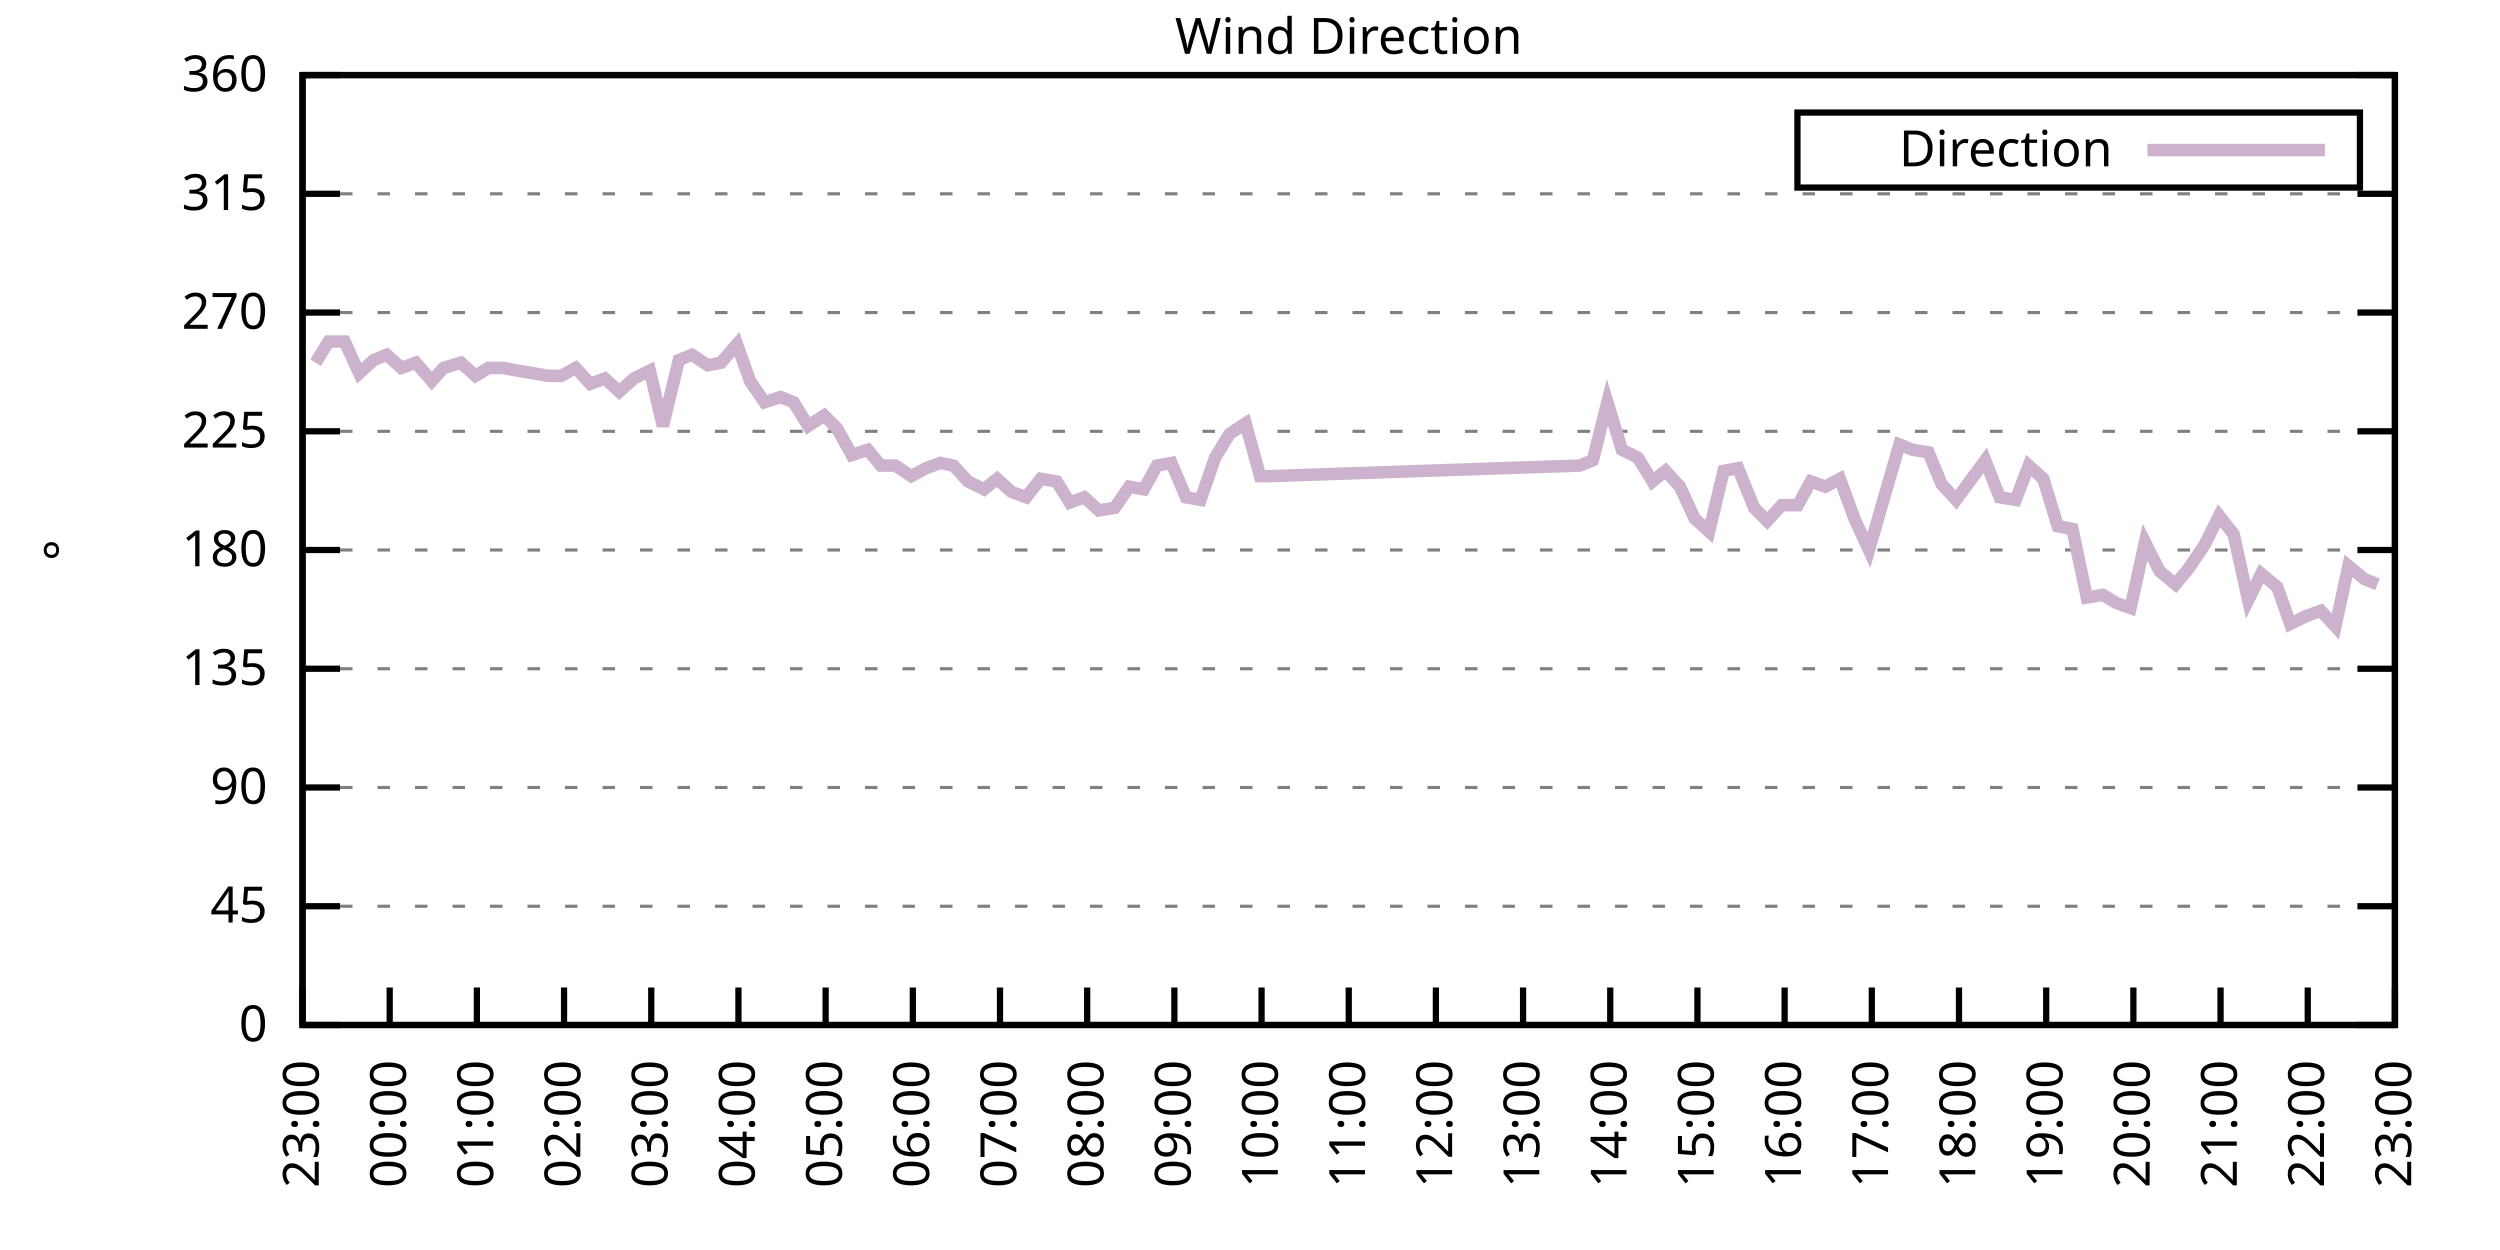
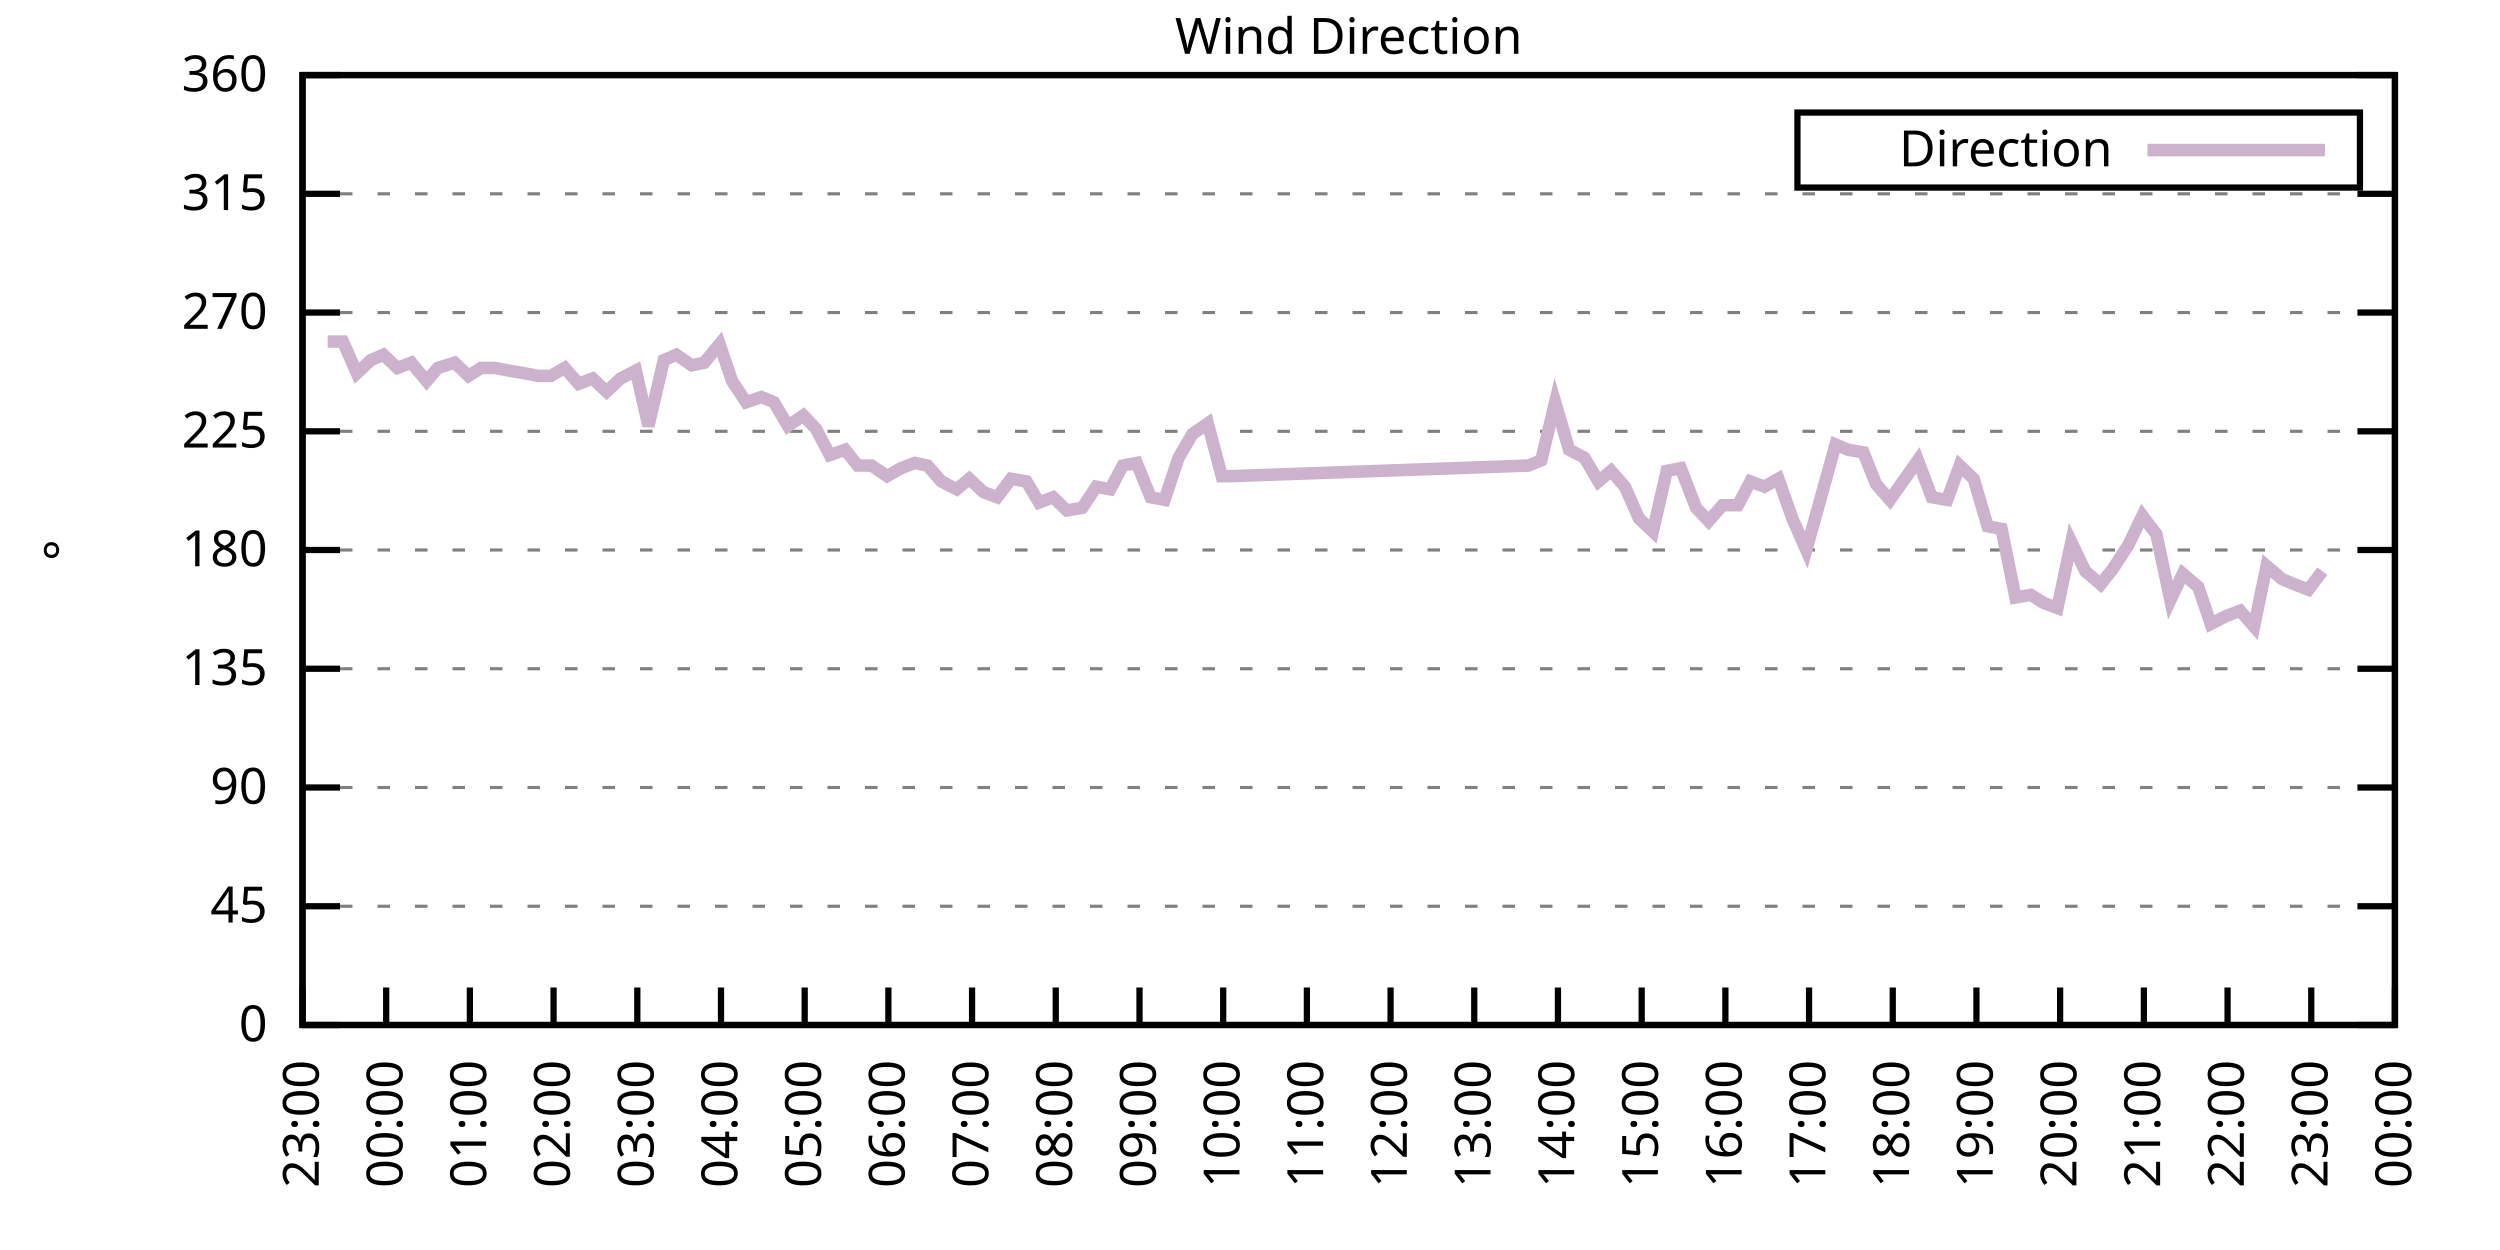
<svg xmlns="http://www.w3.org/2000/svg" xmlns:xlink="http://www.w3.org/1999/xlink" width="400" height="200" viewBox="0 0 400 200">
  <g id="gnuplot_canvas">
    <rect x="0" y="0" width="400" height="200" fill="none" />
    <defs>
      <circle id="gpDot" r="0.5" stroke-width="0.5" stroke="currentColor" />
      <path id="gpPt0" stroke-width="0.333" stroke="currentColor" d="M-1,0 h2 M0,-1 v2" />
      <path id="gpPt1" stroke-width="0.333" stroke="currentColor" d="M-1,-1 L1,1 M1,-1 L-1,1" />
      <path id="gpPt2" stroke-width="0.333" stroke="currentColor" d="M-1,0 L1,0 M0,-1 L0,1 M-1,-1 L1,1 M-1,1 L1,-1" />
      <rect id="gpPt3" stroke-width="0.333" stroke="currentColor" x="-1" y="-1" width="2" height="2" />
      <rect id="gpPt4" stroke-width="0.333" stroke="currentColor" fill="currentColor" x="-1" y="-1" width="2" height="2" />
      <circle id="gpPt5" stroke-width="0.333" stroke="currentColor" cx="0" cy="0" r="1" />
      <use xlink:href="#gpPt5" id="gpPt6" fill="currentColor" stroke="none" />
      <path id="gpPt7" stroke-width="0.333" stroke="currentColor" d="M0,-1.33 L-1.33,0.67 L1.33,0.67 z" />
      <use xlink:href="#gpPt7" id="gpPt8" fill="currentColor" stroke="none" />
      <use xlink:href="#gpPt7" id="gpPt9" stroke="currentColor" transform="rotate(180)" />
      <use xlink:href="#gpPt9" id="gpPt10" fill="currentColor" stroke="none" />
      <use xlink:href="#gpPt3" id="gpPt11" stroke="currentColor" transform="rotate(45)" />
      <use xlink:href="#gpPt11" id="gpPt12" fill="currentColor" stroke="none" />
      <path id="gpPt13" stroke-width="0.333" stroke="currentColor" d="M0,1.330 L1.265,0.411 L0.782,-1.067 L-0.782,-1.076 L-1.265,0.411 z" />
      <use xlink:href="#gpPt13" id="gpPt14" fill="currentColor" stroke="none" />
      <filter id="textbox" filterUnits="objectBoundingBox" x="0" y="0" height="1" width="1">
        <feFlood flood-color="white" flood-opacity="1" result="bgnd" />
        <feComposite in="SourceGraphic" in2="bgnd" operator="atop" />
      </filter>
      <filter id="greybox" filterUnits="objectBoundingBox" x="0" y="0" height="1" width="1">
        <feFlood flood-color="lightgrey" flood-opacity="1" result="grey" />
        <feComposite in="SourceGraphic" in2="grey" operator="atop" />
      </filter>
    </defs>
    <g fill="none" color="white" stroke="currentColor" stroke-width="1.00" stroke-linecap="butt" stroke-linejoin="miter">
</g>
    <g fill="none" color="black" stroke="currentColor" stroke-width="1.00" stroke-linecap="butt" stroke-linejoin="miter">
      <g stroke="none" shape-rendering="crispEdges">
        <polygon fill="rgb(255, 255, 255)" points="48.40,164.00 383.18,164.00 383.18,12.02 48.40,12.02 " />
      </g>
    </g>
    <g fill="none" color="black" stroke="currentColor" stroke-width="1.00" stroke-linecap="butt" stroke-linejoin="miter">
</g>
    <g fill="none" color="black" stroke="black" stroke-width="0.50" stroke-linecap="butt" stroke-linejoin="miter">
</g>
    <g fill="none" color="gray" stroke="currentColor" stroke-width="0.50" stroke-linecap="butt" stroke-linejoin="miter">
      <path stroke="gray" stroke-dasharray="2,4" class="gridline" d="M48.40,164.00 L383.19,164.00  " />
    </g>
    <g fill="none" color="gray" stroke="gray" stroke-width="1.00" stroke-linecap="butt" stroke-linejoin="miter">
</g>
    <g fill="none" color="black" stroke="currentColor" stroke-width="1.00" stroke-linecap="butt" stroke-linejoin="miter">
      <path stroke="black" d="M48.40,164.00 L54.40,164.00 M383.19,164.00 L377.19,164.00  " />
      <g transform="translate(42.80,166.60)" stroke="none" fill="black" font-family="Sans" font-size="8.00" text-anchor="end">
        <text>
          <tspan font-family="Sans"> 0</tspan>
        </text>
      </g>
    </g>
    <g fill="none" color="black" stroke="currentColor" stroke-width="1.00" stroke-linecap="butt" stroke-linejoin="miter">
</g>
    <g fill="none" color="black" stroke="black" stroke-width="0.50" stroke-linecap="butt" stroke-linejoin="miter">
</g>
    <g fill="none" color="gray" stroke="currentColor" stroke-width="0.50" stroke-linecap="butt" stroke-linejoin="miter">
      <path stroke="gray" stroke-dasharray="2,4" class="gridline" d="M48.40,145.00 L383.19,145.00  " />
    </g>
    <g fill="none" color="gray" stroke="gray" stroke-width="1.00" stroke-linecap="butt" stroke-linejoin="miter">
</g>
    <g fill="none" color="black" stroke="currentColor" stroke-width="1.00" stroke-linecap="butt" stroke-linejoin="miter">
      <path stroke="black" d="M48.40,145.00 L54.40,145.00 M383.19,145.00 L377.19,145.00  " />
      <g transform="translate(42.80,147.60)" stroke="none" fill="black" font-family="Sans" font-size="8.00" text-anchor="end">
        <text>
          <tspan font-family="Sans"> 45</tspan>
        </text>
      </g>
    </g>
    <g fill="none" color="black" stroke="currentColor" stroke-width="1.00" stroke-linecap="butt" stroke-linejoin="miter">
</g>
    <g fill="none" color="black" stroke="black" stroke-width="0.50" stroke-linecap="butt" stroke-linejoin="miter">
</g>
    <g fill="none" color="gray" stroke="currentColor" stroke-width="0.50" stroke-linecap="butt" stroke-linejoin="miter">
      <path stroke="gray" stroke-dasharray="2,4" class="gridline" d="M48.40,126.00 L383.19,126.00  " />
    </g>
    <g fill="none" color="gray" stroke="gray" stroke-width="1.00" stroke-linecap="butt" stroke-linejoin="miter">
</g>
    <g fill="none" color="black" stroke="currentColor" stroke-width="1.00" stroke-linecap="butt" stroke-linejoin="miter">
      <path stroke="black" d="M48.40,126.00 L54.40,126.00 M383.19,126.00 L377.19,126.00  " />
      <g transform="translate(42.80,128.60)" stroke="none" fill="black" font-family="Sans" font-size="8.00" text-anchor="end">
        <text>
          <tspan font-family="Sans"> 90</tspan>
        </text>
      </g>
    </g>
    <g fill="none" color="black" stroke="currentColor" stroke-width="1.00" stroke-linecap="butt" stroke-linejoin="miter">
</g>
    <g fill="none" color="black" stroke="black" stroke-width="0.50" stroke-linecap="butt" stroke-linejoin="miter">
</g>
    <g fill="none" color="gray" stroke="currentColor" stroke-width="0.50" stroke-linecap="butt" stroke-linejoin="miter">
      <path stroke="gray" stroke-dasharray="2,4" class="gridline" d="M48.40,107.00 L383.19,107.00  " />
    </g>
    <g fill="none" color="gray" stroke="gray" stroke-width="1.00" stroke-linecap="butt" stroke-linejoin="miter">
</g>
    <g fill="none" color="black" stroke="currentColor" stroke-width="1.00" stroke-linecap="butt" stroke-linejoin="miter">
      <path stroke="black" d="M48.40,107.00 L54.40,107.00 M383.19,107.00 L377.19,107.00  " />
      <g transform="translate(42.80,109.60)" stroke="none" fill="black" font-family="Sans" font-size="8.00" text-anchor="end">
        <text>
          <tspan font-family="Sans"> 135</tspan>
        </text>
      </g>
    </g>
    <g fill="none" color="black" stroke="currentColor" stroke-width="1.00" stroke-linecap="butt" stroke-linejoin="miter">
</g>
    <g fill="none" color="black" stroke="black" stroke-width="0.50" stroke-linecap="butt" stroke-linejoin="miter">
</g>
    <g fill="none" color="gray" stroke="currentColor" stroke-width="0.50" stroke-linecap="butt" stroke-linejoin="miter">
      <path stroke="gray" stroke-dasharray="2,4" class="gridline" d="M48.40,88.00 L383.19,88.00  " />
    </g>
    <g fill="none" color="gray" stroke="gray" stroke-width="1.00" stroke-linecap="butt" stroke-linejoin="miter">
</g>
    <g fill="none" color="black" stroke="currentColor" stroke-width="1.00" stroke-linecap="butt" stroke-linejoin="miter">
      <path stroke="black" d="M48.40,88.00 L54.40,88.00 M383.19,88.00 L377.19,88.00  " />
      <g transform="translate(42.80,90.60)" stroke="none" fill="black" font-family="Sans" font-size="8.00" text-anchor="end">
        <text>
          <tspan font-family="Sans"> 180</tspan>
        </text>
      </g>
    </g>
    <g fill="none" color="black" stroke="currentColor" stroke-width="1.00" stroke-linecap="butt" stroke-linejoin="miter">
</g>
    <g fill="none" color="black" stroke="black" stroke-width="0.50" stroke-linecap="butt" stroke-linejoin="miter">
</g>
    <g fill="none" color="gray" stroke="currentColor" stroke-width="0.50" stroke-linecap="butt" stroke-linejoin="miter">
      <path stroke="gray" stroke-dasharray="2,4" class="gridline" d="M48.40,69.01 L383.19,69.01  " />
    </g>
    <g fill="none" color="gray" stroke="gray" stroke-width="1.00" stroke-linecap="butt" stroke-linejoin="miter">
</g>
    <g fill="none" color="black" stroke="currentColor" stroke-width="1.00" stroke-linecap="butt" stroke-linejoin="miter">
      <path stroke="black" d="M48.40,69.01 L54.40,69.01 M383.19,69.01 L377.19,69.01  " />
      <g transform="translate(42.80,71.61)" stroke="none" fill="black" font-family="Sans" font-size="8.00" text-anchor="end">
        <text>
          <tspan font-family="Sans"> 225</tspan>
        </text>
      </g>
    </g>
    <g fill="none" color="black" stroke="currentColor" stroke-width="1.00" stroke-linecap="butt" stroke-linejoin="miter">
</g>
    <g fill="none" color="black" stroke="black" stroke-width="0.50" stroke-linecap="butt" stroke-linejoin="miter">
</g>
    <g fill="none" color="gray" stroke="currentColor" stroke-width="0.50" stroke-linecap="butt" stroke-linejoin="miter">
      <path stroke="gray" stroke-dasharray="2,4" class="gridline" d="M48.40,50.01 L383.19,50.01  " />
    </g>
    <g fill="none" color="gray" stroke="gray" stroke-width="1.00" stroke-linecap="butt" stroke-linejoin="miter">
</g>
    <g fill="none" color="black" stroke="currentColor" stroke-width="1.00" stroke-linecap="butt" stroke-linejoin="miter">
      <path stroke="black" d="M48.40,50.01 L54.40,50.01 M383.19,50.01 L377.19,50.01  " />
      <g transform="translate(42.80,52.61)" stroke="none" fill="black" font-family="Sans" font-size="8.00" text-anchor="end">
        <text>
          <tspan font-family="Sans"> 270</tspan>
        </text>
      </g>
    </g>
    <g fill="none" color="black" stroke="currentColor" stroke-width="1.00" stroke-linecap="butt" stroke-linejoin="miter">
</g>
    <g fill="none" color="black" stroke="black" stroke-width="0.50" stroke-linecap="butt" stroke-linejoin="miter">
</g>
    <g fill="none" color="gray" stroke="currentColor" stroke-width="0.50" stroke-linecap="butt" stroke-linejoin="miter">
      <path stroke="gray" stroke-dasharray="2,4" class="gridline" d="M48.40,31.01 L383.19,31.01  " />
    </g>
    <g fill="none" color="gray" stroke="gray" stroke-width="1.00" stroke-linecap="butt" stroke-linejoin="miter">
</g>
    <g fill="none" color="black" stroke="currentColor" stroke-width="1.00" stroke-linecap="butt" stroke-linejoin="miter">
      <path stroke="black" d="M48.40,31.01 L54.40,31.01 M383.19,31.01 L377.19,31.01  " />
      <g transform="translate(42.80,33.61)" stroke="none" fill="black" font-family="Sans" font-size="8.00" text-anchor="end">
        <text>
          <tspan font-family="Sans"> 315</tspan>
        </text>
      </g>
    </g>
    <g fill="none" color="black" stroke="currentColor" stroke-width="1.00" stroke-linecap="butt" stroke-linejoin="miter">
</g>
    <g fill="none" color="black" stroke="black" stroke-width="0.50" stroke-linecap="butt" stroke-linejoin="miter">
</g>
    <g fill="none" color="gray" stroke="currentColor" stroke-width="0.50" stroke-linecap="butt" stroke-linejoin="miter">
      <path stroke="gray" stroke-dasharray="2,4" class="gridline" d="M48.40,12.01 L383.19,12.01  " />
    </g>
    <g fill="none" color="gray" stroke="gray" stroke-width="1.00" stroke-linecap="butt" stroke-linejoin="miter">
</g>
    <g fill="none" color="black" stroke="currentColor" stroke-width="1.00" stroke-linecap="butt" stroke-linejoin="miter">
      <path stroke="black" d="M48.40,12.01 L54.40,12.01 M383.19,12.01 L377.19,12.01  " />
      <g transform="translate(42.80,14.61)" stroke="none" fill="black" font-family="Sans" font-size="8.00" text-anchor="end">
        <text>
          <tspan font-family="Sans"> 360</tspan>
        </text>
      </g>
    </g>
    <g fill="none" color="black" stroke="currentColor" stroke-width="1.00" stroke-linecap="butt" stroke-linejoin="miter">
      <path stroke="black" d="M48.40,164.00 L48.40,158.00  " />
      <g transform="translate(51.00,169.60) rotate(270.00)" stroke="none" fill="black" font-family="Sans" font-size="8.00" text-anchor="end">
        <text>
          <tspan font-family="Sans">23:00</tspan>
        </text>
      </g>
    </g>
    <g fill="none" color="black" stroke="currentColor" stroke-width="1.00" stroke-linecap="butt" stroke-linejoin="miter">
-       <path stroke="black" d="M62.35,164.00 L62.35,158.00  " />
-       <g transform="translate(64.95,169.60) rotate(270.00)" stroke="none" fill="black" font-family="Sans" font-size="8.00" text-anchor="end">
+       <path stroke="black" d="M61.79,164.00 L61.79,158.00  " />
+       <g transform="translate(64.39,169.60) rotate(270.00)" stroke="none" fill="black" font-family="Sans" font-size="8.00" text-anchor="end">
        <text>
          <tspan font-family="Sans">00:00</tspan>
        </text>
      </g>
    </g>
    <g fill="none" color="black" stroke="currentColor" stroke-width="1.00" stroke-linecap="butt" stroke-linejoin="miter">
-       <path stroke="black" d="M76.30,164.00 L76.30,158.00  " />
-       <g transform="translate(78.90,169.60) rotate(270.00)" stroke="none" fill="black" font-family="Sans" font-size="8.00" text-anchor="end">
+       <path stroke="black" d="M75.18,164.00 L75.18,158.00  " />
+       <g transform="translate(77.78,169.60) rotate(270.00)" stroke="none" fill="black" font-family="Sans" font-size="8.00" text-anchor="end">
        <text>
          <tspan font-family="Sans">01:00</tspan>
        </text>
      </g>
    </g>
    <g fill="none" color="black" stroke="currentColor" stroke-width="1.00" stroke-linecap="butt" stroke-linejoin="miter">
-       <path stroke="black" d="M90.25,164.00 L90.25,158.00  " />
-       <g transform="translate(92.85,169.60) rotate(270.00)" stroke="none" fill="black" font-family="Sans" font-size="8.00" text-anchor="end">
+       <path stroke="black" d="M88.57,164.00 L88.57,158.00  " />
+       <g transform="translate(91.17,169.60) rotate(270.00)" stroke="none" fill="black" font-family="Sans" font-size="8.00" text-anchor="end">
        <text>
          <tspan font-family="Sans">02:00</tspan>
        </text>
      </g>
    </g>
    <g fill="none" color="black" stroke="currentColor" stroke-width="1.00" stroke-linecap="butt" stroke-linejoin="miter">
-       <path stroke="black" d="M104.20,164.00 L104.20,158.00  " />
-       <g transform="translate(106.80,169.60) rotate(270.00)" stroke="none" fill="black" font-family="Sans" font-size="8.00" text-anchor="end">
+       <path stroke="black" d="M101.97,164.00 L101.97,158.00  " />
+       <g transform="translate(104.57,169.60) rotate(270.00)" stroke="none" fill="black" font-family="Sans" font-size="8.00" text-anchor="end">
        <text>
          <tspan font-family="Sans">03:00</tspan>
        </text>
      </g>
    </g>
    <g fill="none" color="black" stroke="currentColor" stroke-width="1.00" stroke-linecap="butt" stroke-linejoin="miter">
-       <path stroke="black" d="M118.15,164.00 L118.15,158.00  " />
-       <g transform="translate(120.75,169.60) rotate(270.00)" stroke="none" fill="black" font-family="Sans" font-size="8.00" text-anchor="end">
+       <path stroke="black" d="M115.36,164.00 L115.36,158.00  " />
+       <g transform="translate(117.96,169.60) rotate(270.00)" stroke="none" fill="black" font-family="Sans" font-size="8.00" text-anchor="end">
        <text>
          <tspan font-family="Sans">04:00</tspan>
        </text>
      </g>
    </g>
    <g fill="none" color="black" stroke="currentColor" stroke-width="1.00" stroke-linecap="butt" stroke-linejoin="miter">
-       <path stroke="black" d="M132.10,164.00 L132.10,158.00  " />
-       <g transform="translate(134.70,169.60) rotate(270.00)" stroke="none" fill="black" font-family="Sans" font-size="8.00" text-anchor="end">
+       <path stroke="black" d="M128.75,164.00 L128.75,158.00  " />
+       <g transform="translate(131.35,169.60) rotate(270.00)" stroke="none" fill="black" font-family="Sans" font-size="8.00" text-anchor="end">
        <text>
          <tspan font-family="Sans">05:00</tspan>
        </text>
      </g>
    </g>
    <g fill="none" color="black" stroke="currentColor" stroke-width="1.00" stroke-linecap="butt" stroke-linejoin="miter">
-       <path stroke="black" d="M146.05,164.00 L146.05,158.00  " />
-       <g transform="translate(148.65,169.60) rotate(270.00)" stroke="none" fill="black" font-family="Sans" font-size="8.00" text-anchor="end">
+       <path stroke="black" d="M142.14,164.00 L142.14,158.00  " />
+       <g transform="translate(144.74,169.60) rotate(270.00)" stroke="none" fill="black" font-family="Sans" font-size="8.00" text-anchor="end">
        <text>
          <tspan font-family="Sans">06:00</tspan>
        </text>
      </g>
    </g>
    <g fill="none" color="black" stroke="currentColor" stroke-width="1.00" stroke-linecap="butt" stroke-linejoin="miter">
-       <path stroke="black" d="M160.00,164.00 L160.00,158.00  " />
-       <g transform="translate(162.60,169.60) rotate(270.00)" stroke="none" fill="black" font-family="Sans" font-size="8.00" text-anchor="end">
+       <path stroke="black" d="M155.53,164.00 L155.53,158.00  " />
+       <g transform="translate(158.13,169.60) rotate(270.00)" stroke="none" fill="black" font-family="Sans" font-size="8.00" text-anchor="end">
        <text>
          <tspan font-family="Sans">07:00</tspan>
        </text>
      </g>
    </g>
    <g fill="none" color="black" stroke="currentColor" stroke-width="1.00" stroke-linecap="butt" stroke-linejoin="miter">
-       <path stroke="black" d="M173.95,164.00 L173.95,158.00  " />
-       <g transform="translate(176.55,169.60) rotate(270.00)" stroke="none" fill="black" font-family="Sans" font-size="8.00" text-anchor="end">
+       <path stroke="black" d="M168.92,164.00 L168.92,158.00  " />
+       <g transform="translate(171.52,169.60) rotate(270.00)" stroke="none" fill="black" font-family="Sans" font-size="8.00" text-anchor="end">
        <text>
          <tspan font-family="Sans">08:00</tspan>
        </text>
      </g>
    </g>
    <g fill="none" color="black" stroke="currentColor" stroke-width="1.00" stroke-linecap="butt" stroke-linejoin="miter">
-       <path stroke="black" d="M187.90,164.00 L187.90,158.00  " />
-       <g transform="translate(190.50,169.60) rotate(270.00)" stroke="none" fill="black" font-family="Sans" font-size="8.00" text-anchor="end">
+       <path stroke="black" d="M182.32,164.00 L182.32,158.00  " />
+       <g transform="translate(184.92,169.60) rotate(270.00)" stroke="none" fill="black" font-family="Sans" font-size="8.00" text-anchor="end">
        <text>
          <tspan font-family="Sans">09:00</tspan>
        </text>
      </g>
    </g>
    <g fill="none" color="black" stroke="currentColor" stroke-width="1.00" stroke-linecap="butt" stroke-linejoin="miter">
-       <path stroke="black" d="M201.85,164.00 L201.85,158.00  " />
-       <g transform="translate(204.45,169.60) rotate(270.00)" stroke="none" fill="black" font-family="Sans" font-size="8.00" text-anchor="end">
+       <path stroke="black" d="M195.71,164.00 L195.71,158.00  " />
+       <g transform="translate(198.31,169.60) rotate(270.00)" stroke="none" fill="black" font-family="Sans" font-size="8.00" text-anchor="end">
        <text>
          <tspan font-family="Sans">10:00</tspan>
        </text>
      </g>
    </g>
    <g fill="none" color="black" stroke="currentColor" stroke-width="1.00" stroke-linecap="butt" stroke-linejoin="miter">
-       <path stroke="black" d="M215.80,164.00 L215.80,158.00  " />
-       <g transform="translate(218.40,169.60) rotate(270.00)" stroke="none" fill="black" font-family="Sans" font-size="8.00" text-anchor="end">
+       <path stroke="black" d="M209.10,164.00 L209.10,158.00  " />
+       <g transform="translate(211.70,169.60) rotate(270.00)" stroke="none" fill="black" font-family="Sans" font-size="8.00" text-anchor="end">
        <text>
          <tspan font-family="Sans">11:00</tspan>
        </text>
      </g>
    </g>
    <g fill="none" color="black" stroke="currentColor" stroke-width="1.00" stroke-linecap="butt" stroke-linejoin="miter">
-       <path stroke="black" d="M229.74,164.00 L229.74,158.00  " />
-       <g transform="translate(232.34,169.60) rotate(270.00)" stroke="none" fill="black" font-family="Sans" font-size="8.00" text-anchor="end">
+       <path stroke="black" d="M222.49,164.00 L222.49,158.00  " />
+       <g transform="translate(225.09,169.60) rotate(270.00)" stroke="none" fill="black" font-family="Sans" font-size="8.00" text-anchor="end">
        <text>
          <tspan font-family="Sans">12:00</tspan>
        </text>
      </g>
    </g>
    <g fill="none" color="black" stroke="currentColor" stroke-width="1.00" stroke-linecap="butt" stroke-linejoin="miter">
-       <path stroke="black" d="M243.69,164.00 L243.69,158.00  " />
-       <g transform="translate(246.29,169.60) rotate(270.00)" stroke="none" fill="black" font-family="Sans" font-size="8.00" text-anchor="end">
+       <path stroke="black" d="M235.88,164.00 L235.88,158.00  " />
+       <g transform="translate(238.48,169.60) rotate(270.00)" stroke="none" fill="black" font-family="Sans" font-size="8.00" text-anchor="end">
        <text>
          <tspan font-family="Sans">13:00</tspan>
        </text>
      </g>
    </g>
    <g fill="none" color="black" stroke="currentColor" stroke-width="1.00" stroke-linecap="butt" stroke-linejoin="miter">
-       <path stroke="black" d="M257.64,164.00 L257.64,158.00  " />
-       <g transform="translate(260.24,169.60) rotate(270.00)" stroke="none" fill="black" font-family="Sans" font-size="8.00" text-anchor="end">
+       <path stroke="black" d="M249.27,164.00 L249.27,158.00  " />
+       <g transform="translate(251.87,169.60) rotate(270.00)" stroke="none" fill="black" font-family="Sans" font-size="8.00" text-anchor="end">
        <text>
          <tspan font-family="Sans">14:00</tspan>
        </text>
      </g>
    </g>
    <g fill="none" color="black" stroke="currentColor" stroke-width="1.00" stroke-linecap="butt" stroke-linejoin="miter">
-       <path stroke="black" d="M271.59,164.00 L271.59,158.00  " />
-       <g transform="translate(274.19,169.60) rotate(270.00)" stroke="none" fill="black" font-family="Sans" font-size="8.00" text-anchor="end">
+       <path stroke="black" d="M262.67,164.00 L262.67,158.00  " />
+       <g transform="translate(265.27,169.60) rotate(270.00)" stroke="none" fill="black" font-family="Sans" font-size="8.00" text-anchor="end">
        <text>
          <tspan font-family="Sans">15:00</tspan>
        </text>
      </g>
    </g>
    <g fill="none" color="black" stroke="currentColor" stroke-width="1.00" stroke-linecap="butt" stroke-linejoin="miter">
-       <path stroke="black" d="M285.54,164.00 L285.54,158.00  " />
-       <g transform="translate(288.14,169.60) rotate(270.00)" stroke="none" fill="black" font-family="Sans" font-size="8.00" text-anchor="end">
+       <path stroke="black" d="M276.06,164.00 L276.06,158.00  " />
+       <g transform="translate(278.66,169.60) rotate(270.00)" stroke="none" fill="black" font-family="Sans" font-size="8.00" text-anchor="end">
        <text>
          <tspan font-family="Sans">16:00</tspan>
        </text>
      </g>
    </g>
    <g fill="none" color="black" stroke="currentColor" stroke-width="1.00" stroke-linecap="butt" stroke-linejoin="miter">
-       <path stroke="black" d="M299.49,164.00 L299.49,158.00  " />
-       <g transform="translate(302.09,169.60) rotate(270.00)" stroke="none" fill="black" font-family="Sans" font-size="8.00" text-anchor="end">
+       <path stroke="black" d="M289.45,164.00 L289.45,158.00  " />
+       <g transform="translate(292.05,169.60) rotate(270.00)" stroke="none" fill="black" font-family="Sans" font-size="8.00" text-anchor="end">
        <text>
          <tspan font-family="Sans">17:00</tspan>
        </text>
      </g>
    </g>
    <g fill="none" color="black" stroke="currentColor" stroke-width="1.00" stroke-linecap="butt" stroke-linejoin="miter">
-       <path stroke="black" d="M313.44,164.00 L313.44,158.00  " />
-       <g transform="translate(316.04,169.60) rotate(270.00)" stroke="none" fill="black" font-family="Sans" font-size="8.00" text-anchor="end">
+       <path stroke="black" d="M302.84,164.00 L302.84,158.00  " />
+       <g transform="translate(305.44,169.60) rotate(270.00)" stroke="none" fill="black" font-family="Sans" font-size="8.00" text-anchor="end">
        <text>
          <tspan font-family="Sans">18:00</tspan>
        </text>
      </g>
    </g>
    <g fill="none" color="black" stroke="currentColor" stroke-width="1.00" stroke-linecap="butt" stroke-linejoin="miter">
-       <path stroke="black" d="M327.39,164.00 L327.39,158.00  " />
-       <g transform="translate(329.99,169.60) rotate(270.00)" stroke="none" fill="black" font-family="Sans" font-size="8.00" text-anchor="end">
+       <path stroke="black" d="M316.23,164.00 L316.23,158.00  " />
+       <g transform="translate(318.83,169.60) rotate(270.00)" stroke="none" fill="black" font-family="Sans" font-size="8.00" text-anchor="end">
        <text>
          <tspan font-family="Sans">19:00</tspan>
        </text>
      </g>
    </g>
    <g fill="none" color="black" stroke="currentColor" stroke-width="1.00" stroke-linecap="butt" stroke-linejoin="miter">
-       <path stroke="black" d="M341.34,164.00 L341.34,158.00  " />
-       <g transform="translate(343.94,169.60) rotate(270.00)" stroke="none" fill="black" font-family="Sans" font-size="8.00" text-anchor="end">
+       <path stroke="black" d="M329.62,164.00 L329.62,158.00  " />
+       <g transform="translate(332.22,169.60) rotate(270.00)" stroke="none" fill="black" font-family="Sans" font-size="8.00" text-anchor="end">
        <text>
          <tspan font-family="Sans">20:00</tspan>
        </text>
      </g>
    </g>
    <g fill="none" color="black" stroke="currentColor" stroke-width="1.00" stroke-linecap="butt" stroke-linejoin="miter">
-       <path stroke="black" d="M355.29,164.00 L355.29,158.00  " />
-       <g transform="translate(357.89,169.60) rotate(270.00)" stroke="none" fill="black" font-family="Sans" font-size="8.00" text-anchor="end">
+       <path stroke="black" d="M343.02,164.00 L343.02,158.00  " />
+       <g transform="translate(345.62,169.60) rotate(270.00)" stroke="none" fill="black" font-family="Sans" font-size="8.00" text-anchor="end">
        <text>
          <tspan font-family="Sans">21:00</tspan>
        </text>
      </g>
    </g>
    <g fill="none" color="black" stroke="currentColor" stroke-width="1.00" stroke-linecap="butt" stroke-linejoin="miter">
-       <path stroke="black" d="M369.24,164.00 L369.24,158.00  " />
-       <g transform="translate(371.84,169.60) rotate(270.00)" stroke="none" fill="black" font-family="Sans" font-size="8.00" text-anchor="end">
+       <path stroke="black" d="M356.41,164.00 L356.41,158.00  " />
+       <g transform="translate(359.01,169.60) rotate(270.00)" stroke="none" fill="black" font-family="Sans" font-size="8.00" text-anchor="end">
        <text>
          <tspan font-family="Sans">22:00</tspan>
+         </text>
+       </g>
+     </g>
+     <g fill="none" color="black" stroke="currentColor" stroke-width="1.00" stroke-linecap="butt" stroke-linejoin="miter">
+       <path stroke="black" d="M369.80,164.00 L369.80,158.00  " />
+       <g transform="translate(372.40,169.60) rotate(270.00)" stroke="none" fill="black" font-family="Sans" font-size="8.00" text-anchor="end">
+         <text>
+           <tspan font-family="Sans">23:00</tspan>
        </text>
      </g>
    </g>
    <g fill="none" color="black" stroke="currentColor" stroke-width="1.00" stroke-linecap="butt" stroke-linejoin="miter">
      <path stroke="black" d="M383.19,164.00 L383.19,158.00  " />
      <g transform="translate(385.79,169.60) rotate(270.00)" stroke="none" fill="black" font-family="Sans" font-size="8.00" text-anchor="end">
        <text>
-           <tspan font-family="Sans">23:00</tspan>
+           <tspan font-family="Sans">00:00</tspan>
        </text>
      </g>
    </g>
    <g fill="none" color="black" stroke="currentColor" stroke-width="1.00" stroke-linecap="butt" stroke-linejoin="miter">
</g>
    <g fill="none" color="black" stroke="currentColor" stroke-width="1.00" stroke-linecap="butt" stroke-linejoin="miter">
      <path stroke="black" d="M48.40,12.01 L48.40,164.00 L383.19,164.00 L383.19,12.01 L48.40,12.01 Z  " />
    </g>
    <g fill="none" color="black" stroke="currentColor" stroke-width="1.00" stroke-linecap="butt" stroke-linejoin="miter">
</g>
    <g fill="none" color="black" stroke="currentColor" stroke-width="1.00" stroke-linecap="butt" stroke-linejoin="miter">
      <path stroke="black" d="M287.59,30.01 L287.59,18.01 L377.59,18.01 L377.59,30.01 L287.59,30.01 Z  " />
    </g>
    <g id="Wind_direction_plot_1">
      <g fill="none" color="white" stroke="black" stroke-width="2.00" stroke-linecap="butt" stroke-linejoin="miter">
</g>
      <g fill="none" color="black" stroke="currentColor" stroke-width="2.00" stroke-linecap="butt" stroke-linejoin="miter">
        <g transform="translate(337.99,26.61)" stroke="none" fill="black" font-family="Sans" font-size="8.00" text-anchor="end">
          <text>
            <tspan font-family="Sans">Direction</tspan>
          </text>
        </g>
      </g>
      <g fill="none" color="black" stroke="currentColor" stroke-width="2.00" stroke-linecap="butt" stroke-linejoin="miter">
-         <path stroke="rgb(204, 178, 204)" d="M343.59,24.01 L371.99,24.01 M50.49,58.03 L52.58,54.65 L55.14,54.65 L57.47,59.72 L59.79,57.61 L61.88,56.76   L64.21,58.87 L66.53,58.03 L69.09,60.98 L70.95,58.87 L73.74,58.03 L76.07,60.14 L78.16,58.87 L80.48,58.87   L82.81,59.30 L85.37,59.72 L87.69,60.14 L89.78,60.14 L92.11,58.87 L94.43,61.41 L96.76,60.56 L99.08,62.67   L101.41,60.56 L103.97,59.30 L106.06,68.16 L108.62,57.61 L110.71,56.76 L113.27,58.45 L115.36,58.03 L117.92,55.07   L120.01,60.98 L122.33,64.36 L124.89,63.52 L126.98,64.36 L129.31,68.16 L131.87,66.47 L133.96,68.58 L136.28,72.81   L138.84,71.96 L140.93,74.49 L143.26,74.49 L145.81,76.18 L148.14,74.92 L150.46,74.07 L152.56,74.49 L154.88,77.03   L157.44,78.29 L159.53,76.61 L161.86,78.72 L164.18,79.56 L166.51,76.61 L169.06,77.03 L171.16,80.41 L173.48,79.56   L175.81,81.67 L178.36,81.25 L180.69,77.87 L183.01,78.29 L185.11,74.49 L187.43,74.07 L189.76,79.56 L192.08,79.98   L194.41,73.23 L196.73,69.43 L199.29,67.74 L201.61,76.18 L203.24,76.18 L252.76,74.49 L254.85,73.65 L257.18,64.36   L259.50,71.96 L262.06,73.23 L264.39,77.03 L266.48,75.34 L268.80,77.87 L271.13,82.94 L273.45,85.05 L275.78,75.34   L278.10,74.92 L280.66,81.25 L282.75,83.36 L285.08,80.83 L287.64,80.83 L289.73,77.03 L292.05,77.87 L294.38,76.61   L296.70,82.94 L299.03,88.00 L301.35,79.98 L303.91,71.12 L306.00,71.96 L308.56,72.38 L310.65,77.45 L312.98,79.98   L317.63,73.65 L319.95,79.56 L322.51,79.98 L324.60,74.49 L326.93,76.61 L329.25,84.21 L331.58,84.63 L333.90,95.60   L336.46,95.18 L338.55,96.45 L340.88,97.29 L343.20,86.74 L345.53,91.38 L348.08,93.49 L350.18,90.96 L352.73,87.16   L355.06,82.52 L357.38,85.47 L359.71,96.03 L361.80,91.80 L364.36,93.92 L366.45,99.83 L369.01,98.56 L371.33,97.72   L373.66,100.25 L375.75,90.54 L378.31,92.65 L380.40,93.49  " />
+         <path stroke="rgb(204, 178, 204)" d="M343.59,24.01 L371.99,24.01 M52.42,54.65 L54.87,54.65 L57.10,59.72 L59.34,57.61 L61.35,56.76 L63.58,58.87   L65.81,58.03 L68.26,60.98 L70.05,58.87 L72.73,58.03 L74.96,60.14 L76.97,58.87 L79.20,58.87 L81.43,59.30   L83.89,59.72 L86.12,60.14 L88.13,60.14 L90.36,58.87 L92.59,61.41 L94.82,60.56 L97.06,62.67 L99.29,60.56   L101.74,59.30 L103.75,68.16 L106.21,57.61 L108.22,56.76 L110.67,58.45 L112.68,58.03 L115.13,55.07 L117.14,60.98   L119.38,64.36 L121.83,63.52 L123.84,64.36 L126.07,68.16 L128.53,66.47 L130.54,68.58 L132.77,72.81 L135.22,71.96   L137.23,74.49 L139.46,74.49 L141.92,76.18 L144.15,74.92 L146.38,74.07 L148.39,74.49 L150.62,77.03 L153.08,78.29   L155.09,76.61 L157.32,78.72 L159.55,79.56 L161.78,76.61 L164.24,77.03 L166.25,80.41 L168.48,79.56 L170.71,81.67   L173.17,81.25 L175.40,77.87 L177.63,78.29 L179.64,74.49 L181.87,74.07 L184.10,79.56 L186.33,79.98 L188.57,73.23   L190.80,69.43 L193.25,67.74 L195.48,76.18 L197.05,76.18 L244.59,74.49 L246.60,73.65 L248.83,64.36 L251.06,71.96   L253.51,73.23 L255.75,77.03 L257.76,75.34 L259.99,77.87 L262.22,82.94 L264.45,85.05 L266.68,75.34 L268.92,74.92   L271.37,81.25 L273.38,83.36 L275.61,80.83 L278.07,80.83 L280.07,77.03 L282.31,77.87 L284.54,76.61 L286.77,82.94   L289.00,88.00 L291.23,79.98 L293.69,71.12 L295.70,71.96 L298.15,72.38 L300.16,77.45 L302.39,79.98 L306.86,73.65   L309.09,79.56 L311.54,79.98 L313.55,74.49 L315.79,76.61 L318.02,84.21 L320.25,84.63 L322.48,95.60 L324.94,95.18   L326.95,96.45 L329.18,97.29 L331.41,86.74 L333.64,91.38 L336.10,93.49 L338.10,90.96 L340.56,87.16 L342.79,82.52   L345.02,85.47 L347.26,96.03 L349.26,91.80 L351.72,93.92 L353.73,99.83 L356.18,98.56 L358.42,97.72 L360.65,100.25   L362.66,90.54 L365.11,92.65 L367.12,93.49 L369.35,94.34 L371.58,91.38  " />
      </g>
    </g>
    <g fill="none" color="black" stroke="currentColor" stroke-width="2.00" stroke-linecap="butt" stroke-linejoin="miter">
</g>
    <g fill="none" color="black" stroke="black" stroke-width="1.00" stroke-linecap="butt" stroke-linejoin="miter">
</g>
    <g fill="none" color="black" stroke="currentColor" stroke-width="1.00" stroke-linecap="butt" stroke-linejoin="miter">
      <path stroke="black" d="M48.40,12.01 L48.40,164.00 L383.19,164.00 L383.19,12.01 L48.40,12.01 Z  " />
      <g transform="translate(12.80,88.01) rotate(270.00)" stroke="none" fill="black" font-family="Sans" font-size="8.00" text-anchor="middle">
        <text>
          <tspan font-family="Sans">°</tspan>
        </text>
      </g>
    </g>
    <g fill="none" color="black" stroke="currentColor" stroke-width="1.00" stroke-linecap="butt" stroke-linejoin="miter">
</g>
    <g fill="none" color="black" stroke="currentColor" stroke-width="1.00" stroke-linecap="butt" stroke-linejoin="miter">
      <g transform="translate(215.79,8.61)" stroke="none" fill="black" font-family="Sans" font-size="8.00" text-anchor="middle">
        <text>
          <tspan font-family="Sans">Wind Direction</tspan>
        </text>
      </g>
    </g>
    <g fill="none" color="black" stroke="currentColor" stroke-width="1.00" stroke-linecap="butt" stroke-linejoin="miter">
</g>
  </g>
</svg>
